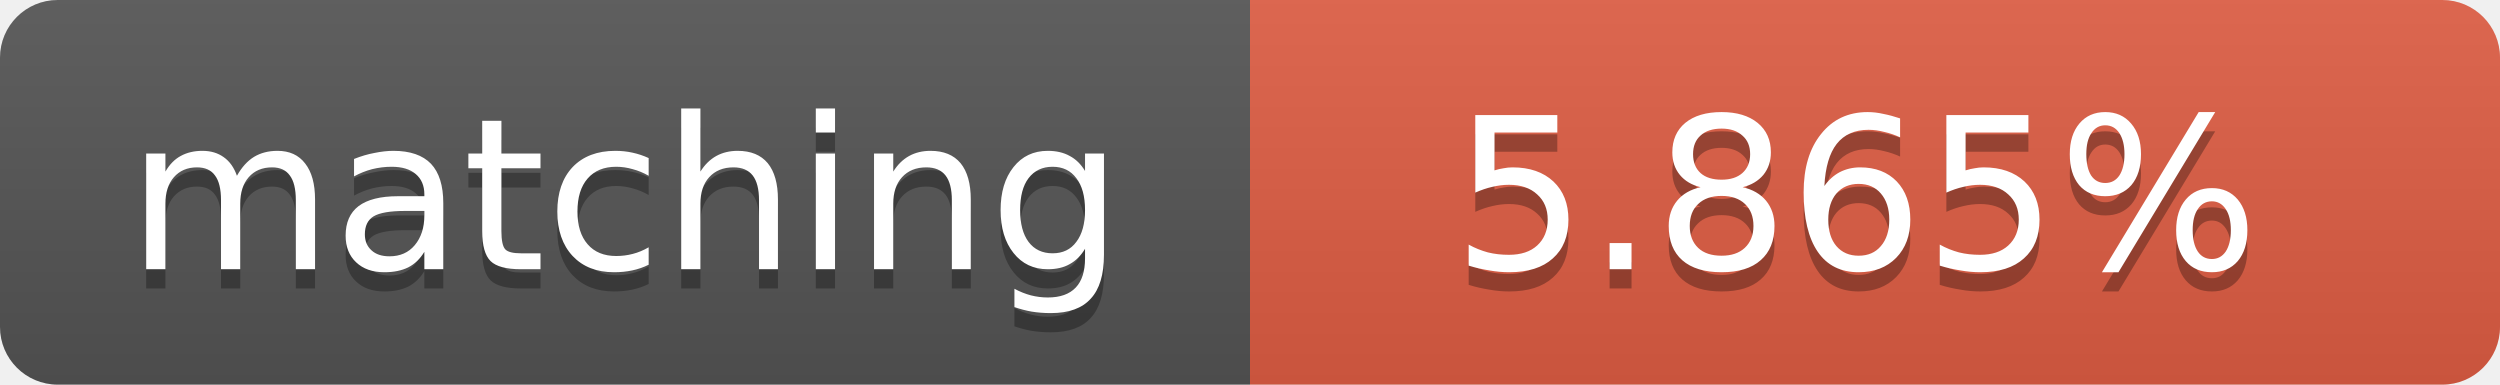
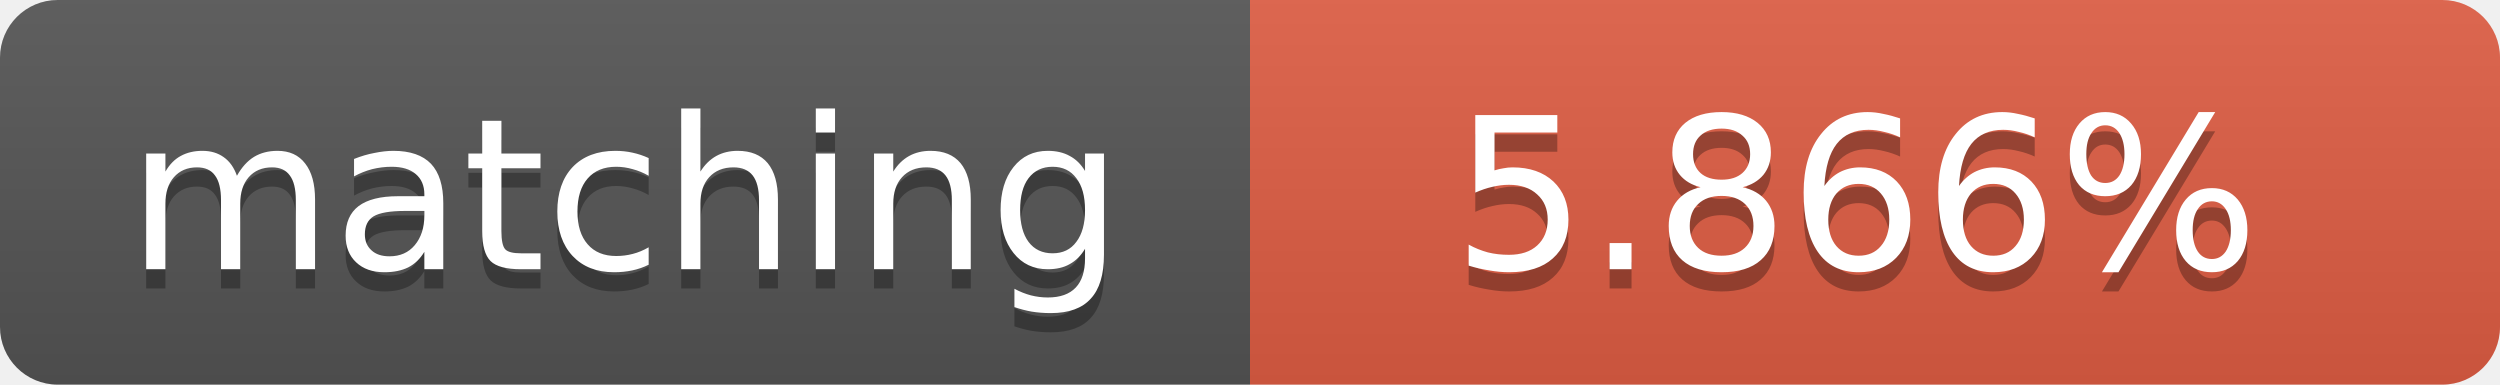
<svg xmlns="http://www.w3.org/2000/svg" width="130" height="20">
  <linearGradient id="b" x2="0" y2="100%">
    <stop offset="0" stop-color="#bbb" stop-opacity=".1" />
    <stop offset="1" stop-opacity=".1" />
  </linearGradient>
  <clipPath id="a">
    <rect width="130" height="20" rx="3" fill="#fff" />
  </clipPath>
  <g clip-path="url(#a)">
    <path fill="#555" d="M0 0h65v20H0z" />
    <path fill="#e05d44" d="M65 0h65v20H65z" />
    <path fill="url(#b)" d="M0 0h130v20H0z" />
  </g>
  <g fill="#fff" text-anchor="middle" font-family="DejaVu Sans,Verdana,Geneva,sans-serif" font-size="11">
    <text x="32.5" y="15" fill="#010101" fill-opacity=".3">matching</text>
    <text x="32.5" y="14">matching</text>
-     <text x="96.5" y="15" fill="#010101" fill-opacity=".3">5.865%</text>
-     <text x="96.5" y="14">5.865%</text>
+     <text x="96.5" y="15" fill="#010101" fill-opacity=".3">5.866%</text>
+     <text x="96.5" y="14">5.866%</text>
  </g>
</svg>
